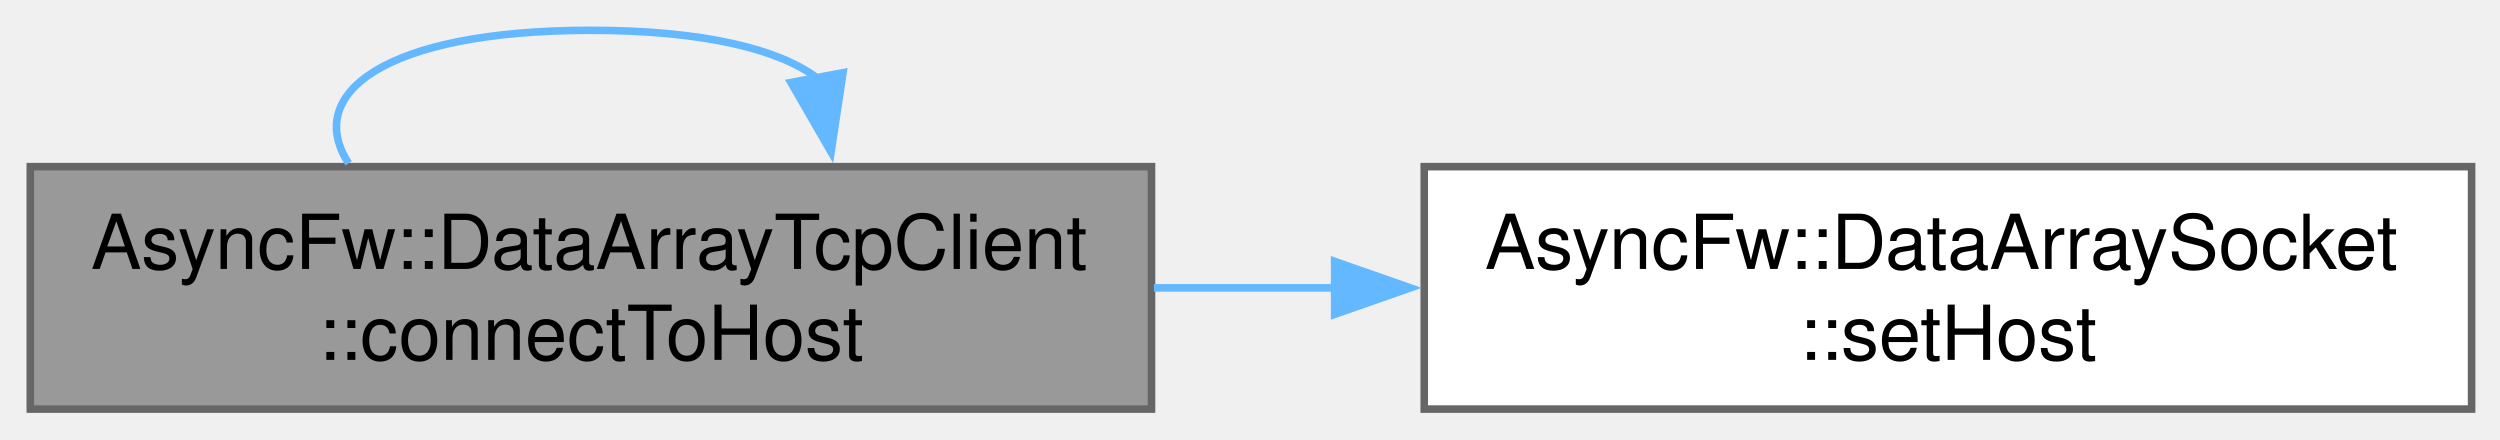
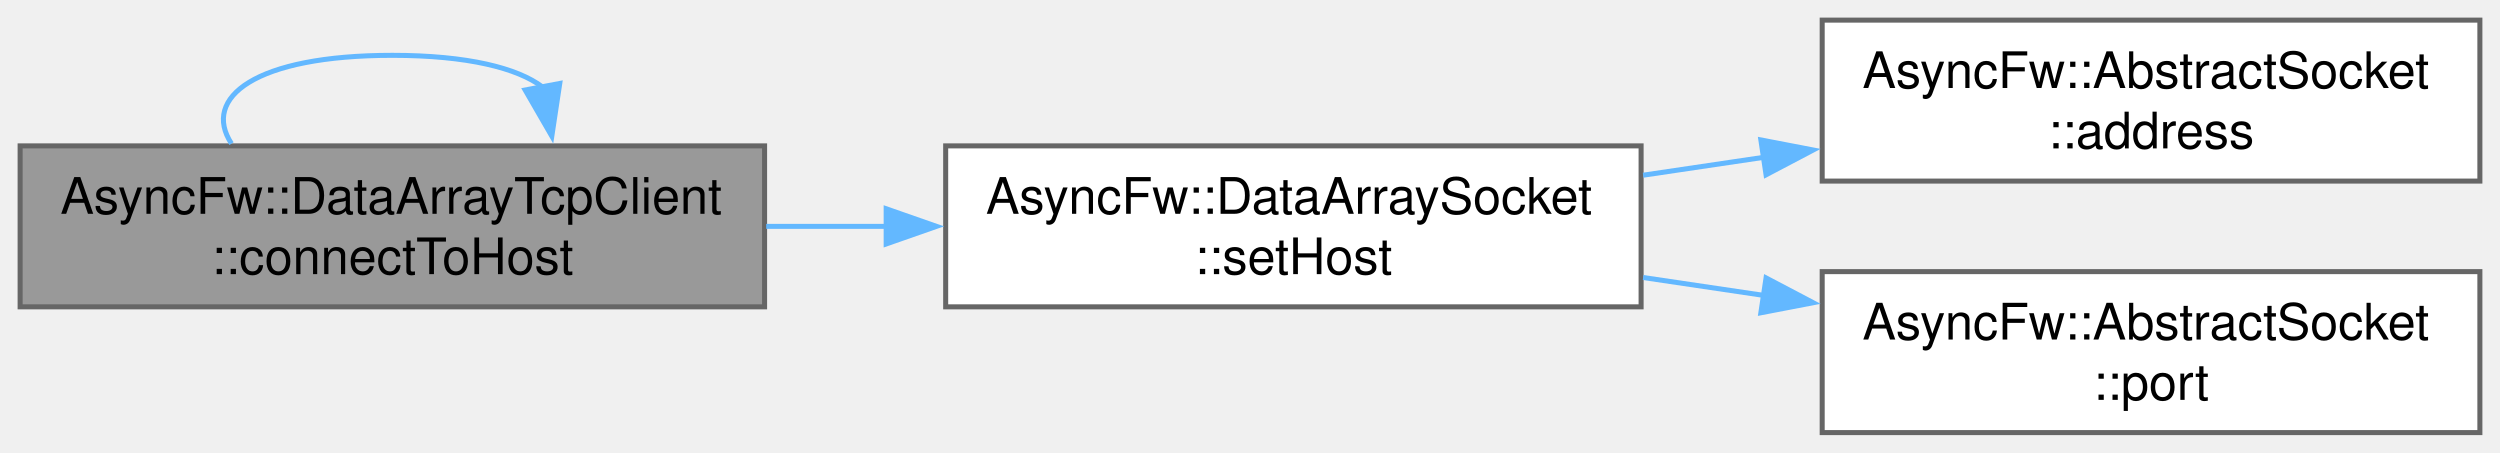
- <svg xmlns="http://www.w3.org/2000/svg" xmlns:xlink="http://www.w3.org/1999/xlink" width="330pt" height="58pt" viewBox="0.00 0.00 330.00 58.00">
-   <g id="graph0" class="graph" transform="scale(1 1) rotate(0) translate(4 54)">
+ <svg xmlns="http://www.w3.org/2000/svg" xmlns:xlink="http://www.w3.org/1999/xlink" width="497pt" height="90pt" viewBox="0.00 0.00 497.00 90.00">
+   <g id="graph0" class="graph" transform="scale(1 1) rotate(0) translate(4 86)">
    <g id="Node000001" class="node">
      <g id="a_Node000001">
        <a xlink:title="Explicitly connects a specific socket to a target host and port.">
-           <polygon fill="#999999" stroke="#666666" points="148,-32 0,-32 0,0 148,0 148,-32" />
-           <text xml:space="preserve" text-anchor="start" x="8" y="-18.5" font-family="Helvetica,sans-Serif" font-size="10.00">AsyncFw::DataArrayTcpClient</text>
-           <text xml:space="preserve" text-anchor="middle" x="74" y="-6.5" font-family="Helvetica,sans-Serif" font-size="10.00">::connectToHost</text>
+           <polygon fill="#999999" stroke="#666666" points="148,-57 0,-57 0,-25 148,-25 148,-57" />
+           <text xml:space="preserve" text-anchor="start" x="8" y="-43.5" font-family="Helvetica,sans-Serif" font-size="10.00">AsyncFw::DataArrayTcpClient</text>
+           <text xml:space="preserve" text-anchor="middle" x="74" y="-31.5" font-family="Helvetica,sans-Serif" font-size="10.00">::connectToHost</text>
        </a>
      </g>
    </g>
    <g id="edge1_Node000001_Node000001" class="edge">
      <g id="a_edge1_Node000001_Node000001">
        <a xlink:title=" ">
-           <path fill="none" stroke="#63b8ff" d="M42.02,-32.44C36.05,-41.58 46.71,-50 74,-50 88.92,-50 98.87,-47.48 103.85,-43.71" />
-           <polygon fill="#63b8ff" stroke="#63b8ff" points="107.28,-44.41 105.7,-33.93 100.4,-43.11 107.28,-44.41" />
+           <path fill="none" stroke="#63b8ff" d="M42.02,-57.44C36.05,-66.58 46.71,-75 74,-75 88.92,-75 98.87,-72.48 103.85,-68.71" />
+           <polygon fill="#63b8ff" stroke="#63b8ff" points="107.28,-69.41 105.7,-58.93 100.4,-68.11 107.28,-69.41" />
        </a>
      </g>
    </g>
    <g id="Node000002" class="node">
      <g id="a_Node000002">
-         <a xlink:href="classAsyncFw_1_1DataArraySocket.html#ad3f44b667eb9f7b721e5216635ff67ee" target="_top" xlink:title="Configures the remote host address and port for subsequent connection attempts.">
-           <polygon fill="white" stroke="#666666" points="322.25,-32 184,-32 184,0 322.25,0 322.25,-32" />
-           <text xml:space="preserve" text-anchor="start" x="192" y="-18.5" font-family="Helvetica,sans-Serif" font-size="10.00">AsyncFw::DataArraySocket</text>
-           <text xml:space="preserve" text-anchor="middle" x="253.12" y="-6.5" font-family="Helvetica,sans-Serif" font-size="10.00">::setHost</text>
+         <a xlink:href="classAsyncFw_1_1DataArraySocket.html#ace65cd7f4fb86d24ef6588508738404c" target="_top" xlink:title="Configures the remote host address and port for subsequent connection attempts.">
+           <polygon fill="white" stroke="#666666" points="322.25,-57 184,-57 184,-25 322.25,-25 322.25,-57" />
+           <text xml:space="preserve" text-anchor="start" x="192" y="-43.5" font-family="Helvetica,sans-Serif" font-size="10.00">AsyncFw::DataArraySocket</text>
+           <text xml:space="preserve" text-anchor="middle" x="253.12" y="-31.5" font-family="Helvetica,sans-Serif" font-size="10.00">::setHost</text>
        </a>
      </g>
    </g>
    <g id="edge2_Node000001_Node000002" class="edge">
      <g id="a_edge2_Node000001_Node000002">
        <a xlink:title=" ">
-           <path fill="none" stroke="#63b8ff" d="M148.32,-16C156.28,-16 164.4,-16 172.43,-16" />
-           <polygon fill="#63b8ff" stroke="#63b8ff" points="172.17,-19.5 182.17,-16 172.17,-12.5 172.17,-19.5" />
+           <path fill="none" stroke="#63b8ff" d="M148.32,-41C156.28,-41 164.4,-41 172.43,-41" />
+           <polygon fill="#63b8ff" stroke="#63b8ff" points="172.17,-44.5 182.17,-41 172.17,-37.5 172.17,-44.5" />
+         </a>
+       </g>
+     </g>
+     <g id="Node000003" class="node">
+       <g id="a_Node000003">
+         <a xlink:href="classAsyncFw_1_1AbstractSocket.html#a3dd69e137ca3cf50f90607c17bbdc312" target="_top" xlink:title="Return local address bound to this socket interface.">
+           <polygon fill="white" stroke="#666666" points="489,-82 358.25,-82 358.25,-50 489,-50 489,-82" />
+           <text xml:space="preserve" text-anchor="start" x="366.25" y="-68.5" font-family="Helvetica,sans-Serif" font-size="10.00">AsyncFw::AbstractSocket</text>
+           <text xml:space="preserve" text-anchor="middle" x="423.62" y="-56.5" font-family="Helvetica,sans-Serif" font-size="10.00">::address</text>
+         </a>
+       </g>
+     </g>
+     <g id="edge3_Node000002_Node000003" class="edge">
+       <g id="a_edge3_Node000002_Node000003">
+         <a xlink:title=" ">
+           <path fill="none" stroke="#63b8ff" d="M322.66,-51.17C330.59,-52.34 338.71,-53.55 346.72,-54.74" />
+           <polygon fill="#63b8ff" stroke="#63b8ff" points="346.06,-58.18 356.46,-56.18 347.09,-51.25 346.06,-58.18" />
+         </a>
+       </g>
+     </g>
+     <g id="Node000004" class="node">
+       <g id="a_Node000004">
+         <a xlink:href="classAsyncFw_1_1AbstractSocket.html#aa29d033332c09e341d159b2189c774e9" target="_top" xlink:title="Return local network port bound to this socket interface.">
+           <polygon fill="white" stroke="#666666" points="489,-32 358.25,-32 358.25,0 489,0 489,-32" />
+           <text xml:space="preserve" text-anchor="start" x="366.25" y="-18.5" font-family="Helvetica,sans-Serif" font-size="10.00">AsyncFw::AbstractSocket</text>
+           <text xml:space="preserve" text-anchor="middle" x="423.62" y="-6.5" font-family="Helvetica,sans-Serif" font-size="10.00">::port</text>
+         </a>
+       </g>
+     </g>
+     <g id="edge4_Node000002_Node000004" class="edge">
+       <g id="a_edge4_Node000002_Node000004">
+         <a xlink:title=" ">
+           <path fill="none" stroke="#63b8ff" d="M322.66,-30.83C330.59,-29.66 338.71,-28.45 346.72,-27.26" />
+           <polygon fill="#63b8ff" stroke="#63b8ff" points="347.09,-30.75 356.46,-25.82 346.06,-23.82 347.09,-30.75" />
        </a>
      </g>
    </g>
  </g>
</svg>
